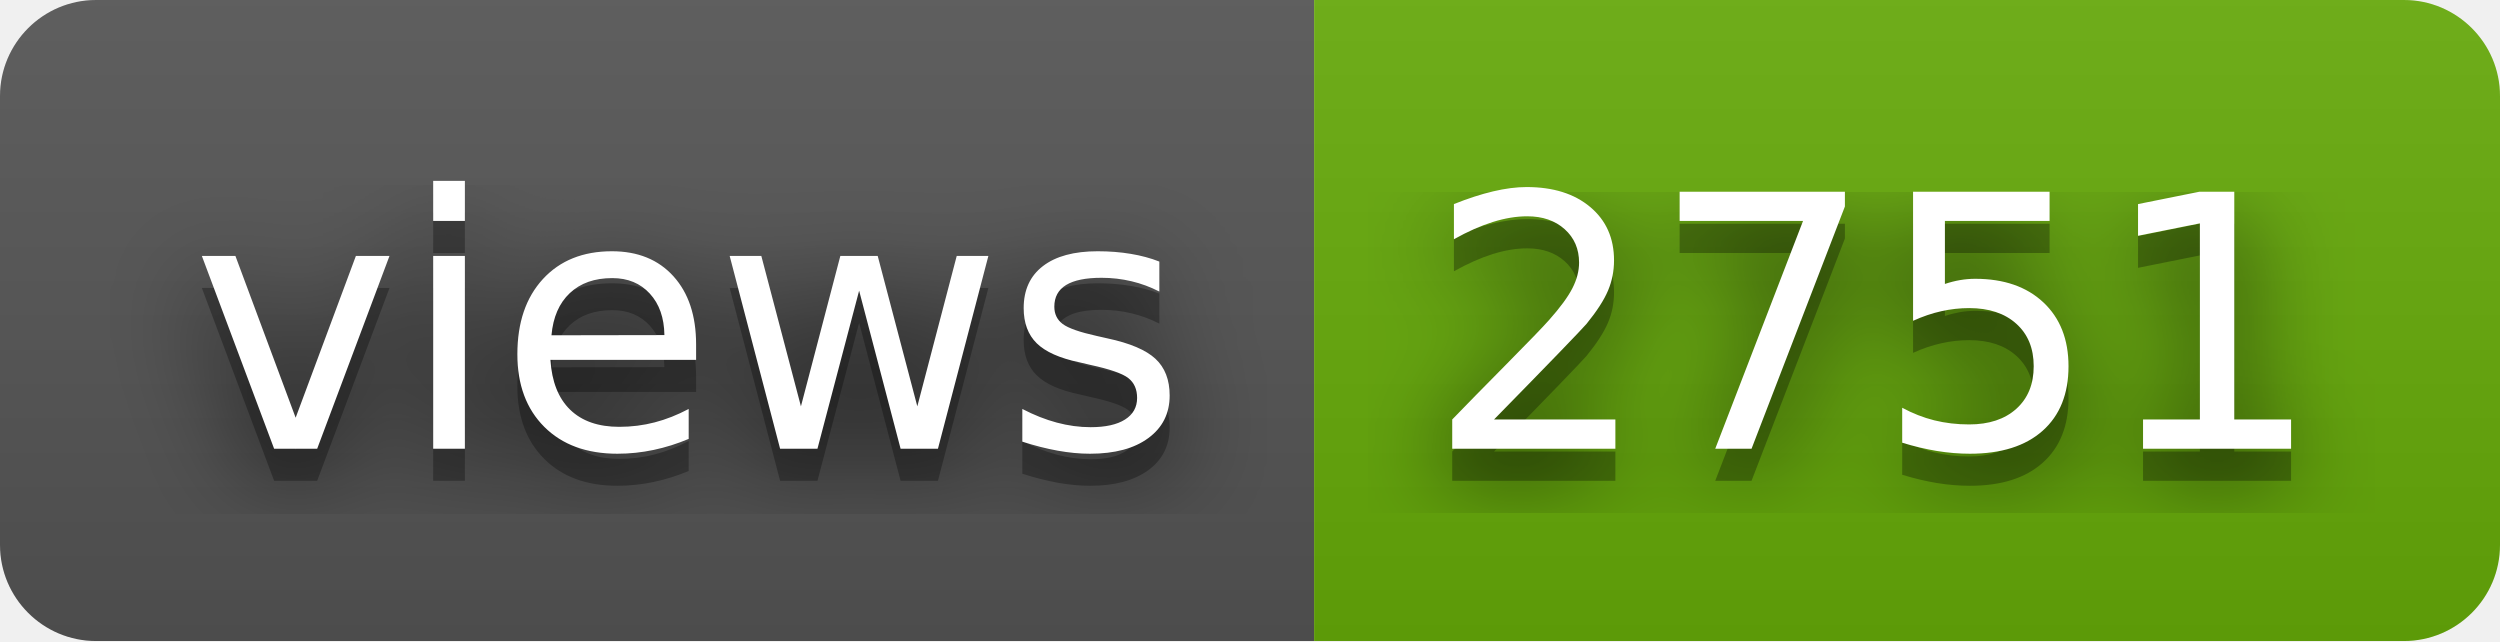
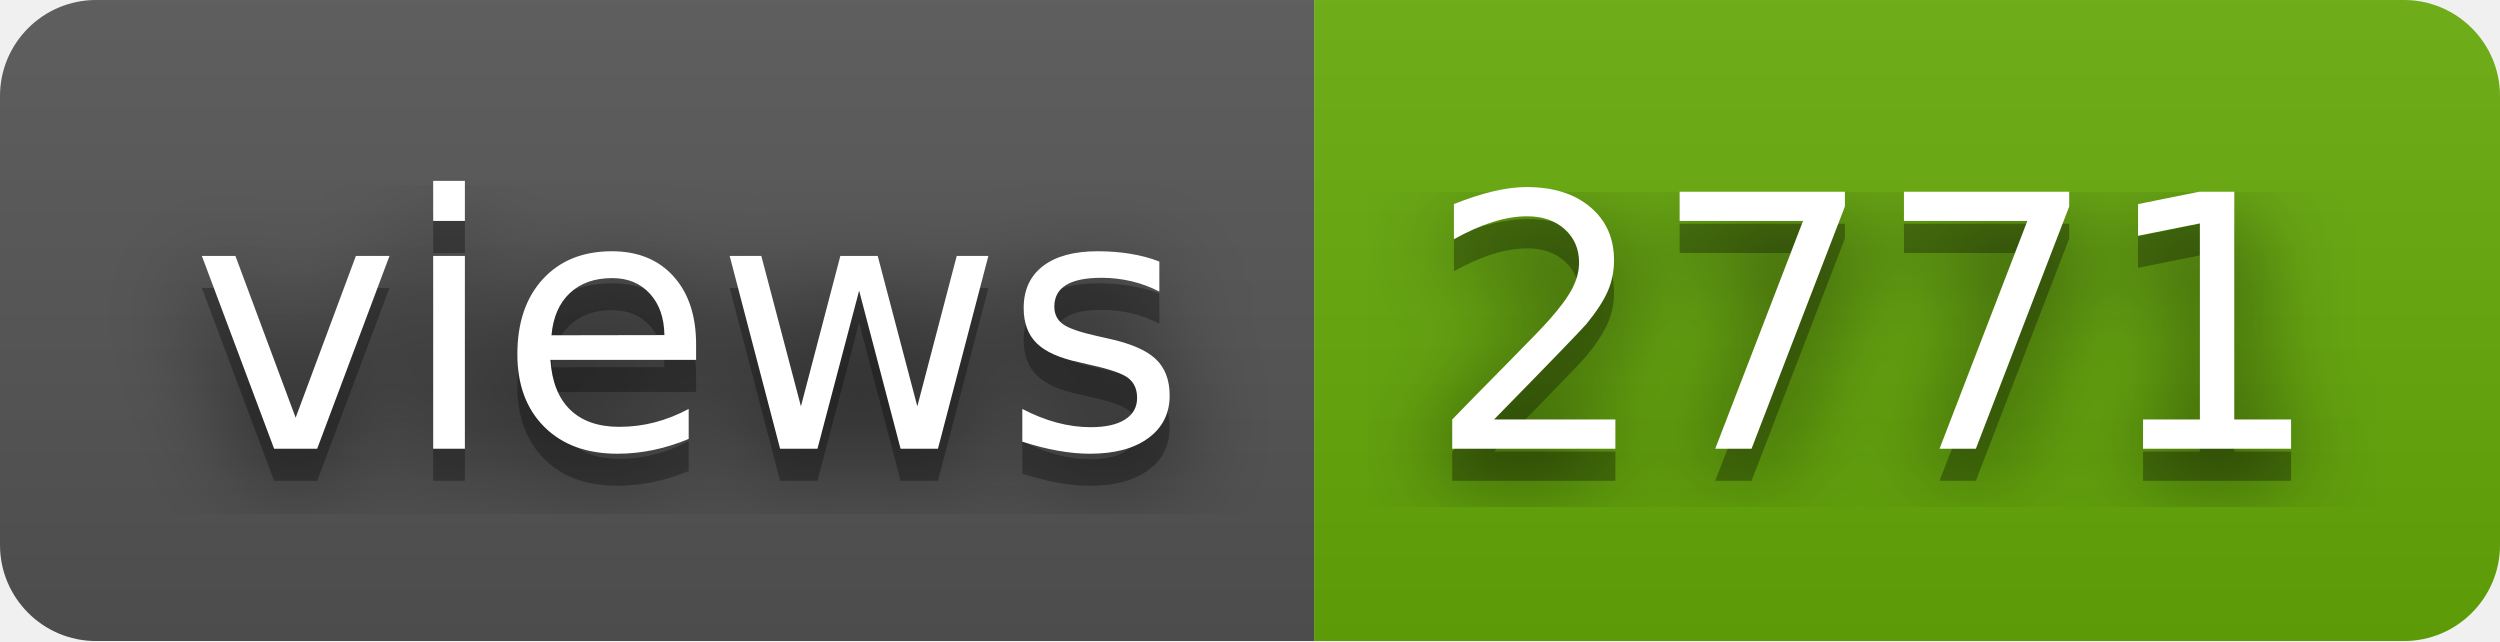
- <svg xmlns="http://www.w3.org/2000/svg" width="78" height="20" role="img" aria-label="views: 2751">
+ <svg xmlns="http://www.w3.org/2000/svg" width="78" height="20" role="img" aria-label="views: 2771">
  <filter id="blur">
    <feGaussianBlur stdDeviation="16" />
  </filter>
  <linearGradient id="s" x2="0" y2="100%">
    <stop offset="0" stop-color="#bbb" stop-opacity=".1" />
    <stop offset="1" stop-opacity=".1" />
  </linearGradient>
  <clipPath id="r">
    <rect width="78" height="20" rx="3" />
  </clipPath>
  <g clip-path="url(#r)">
    <rect width="41" height="20" fill="#555" />
    <rect x="41" width="37" height="20" fill="#67ac09" />
    <rect width="78" height="20" fill="url(#s)" />
  </g>
  <g fill="#fff" text-anchor="middle" font-family="Verdana,Geneva,DejaVu Sans,sans-serif" text-rendering="geometricPrecision" font-size="110">
    <g transform="scale(.1)">
      <g aria-hidden="true" fill="#010101">
        <text x="215" y="150" fill-opacity=".8" filter="url(#blur)" textLength="310">views</text>
        <text x="215" y="150" fill-opacity=".3" textLength="310">views</text>
      </g>
      <text x="215" y="140" textLength="310">views</text>
    </g>
    <g transform="scale(.1)">
      <g aria-hidden="true" fill="#010101">
-         <text x="585" y="150" fill-opacity=".8" filter="url(#blur)" textLength="270">2751</text>
-         <text x="585" y="150" fill-opacity=".3" textLength="270">2751</text>
+         <text x="585" y="150" fill-opacity=".8" filter="url(#blur)" textLength="270">2771</text>
+         <text x="585" y="150" fill-opacity=".3" textLength="270">2771</text>
      </g>
-       <text x="585" y="140" textLength="270">2751</text>
+       <text x="585" y="140" textLength="270">2771</text>
    </g>
  </g>
</svg>
